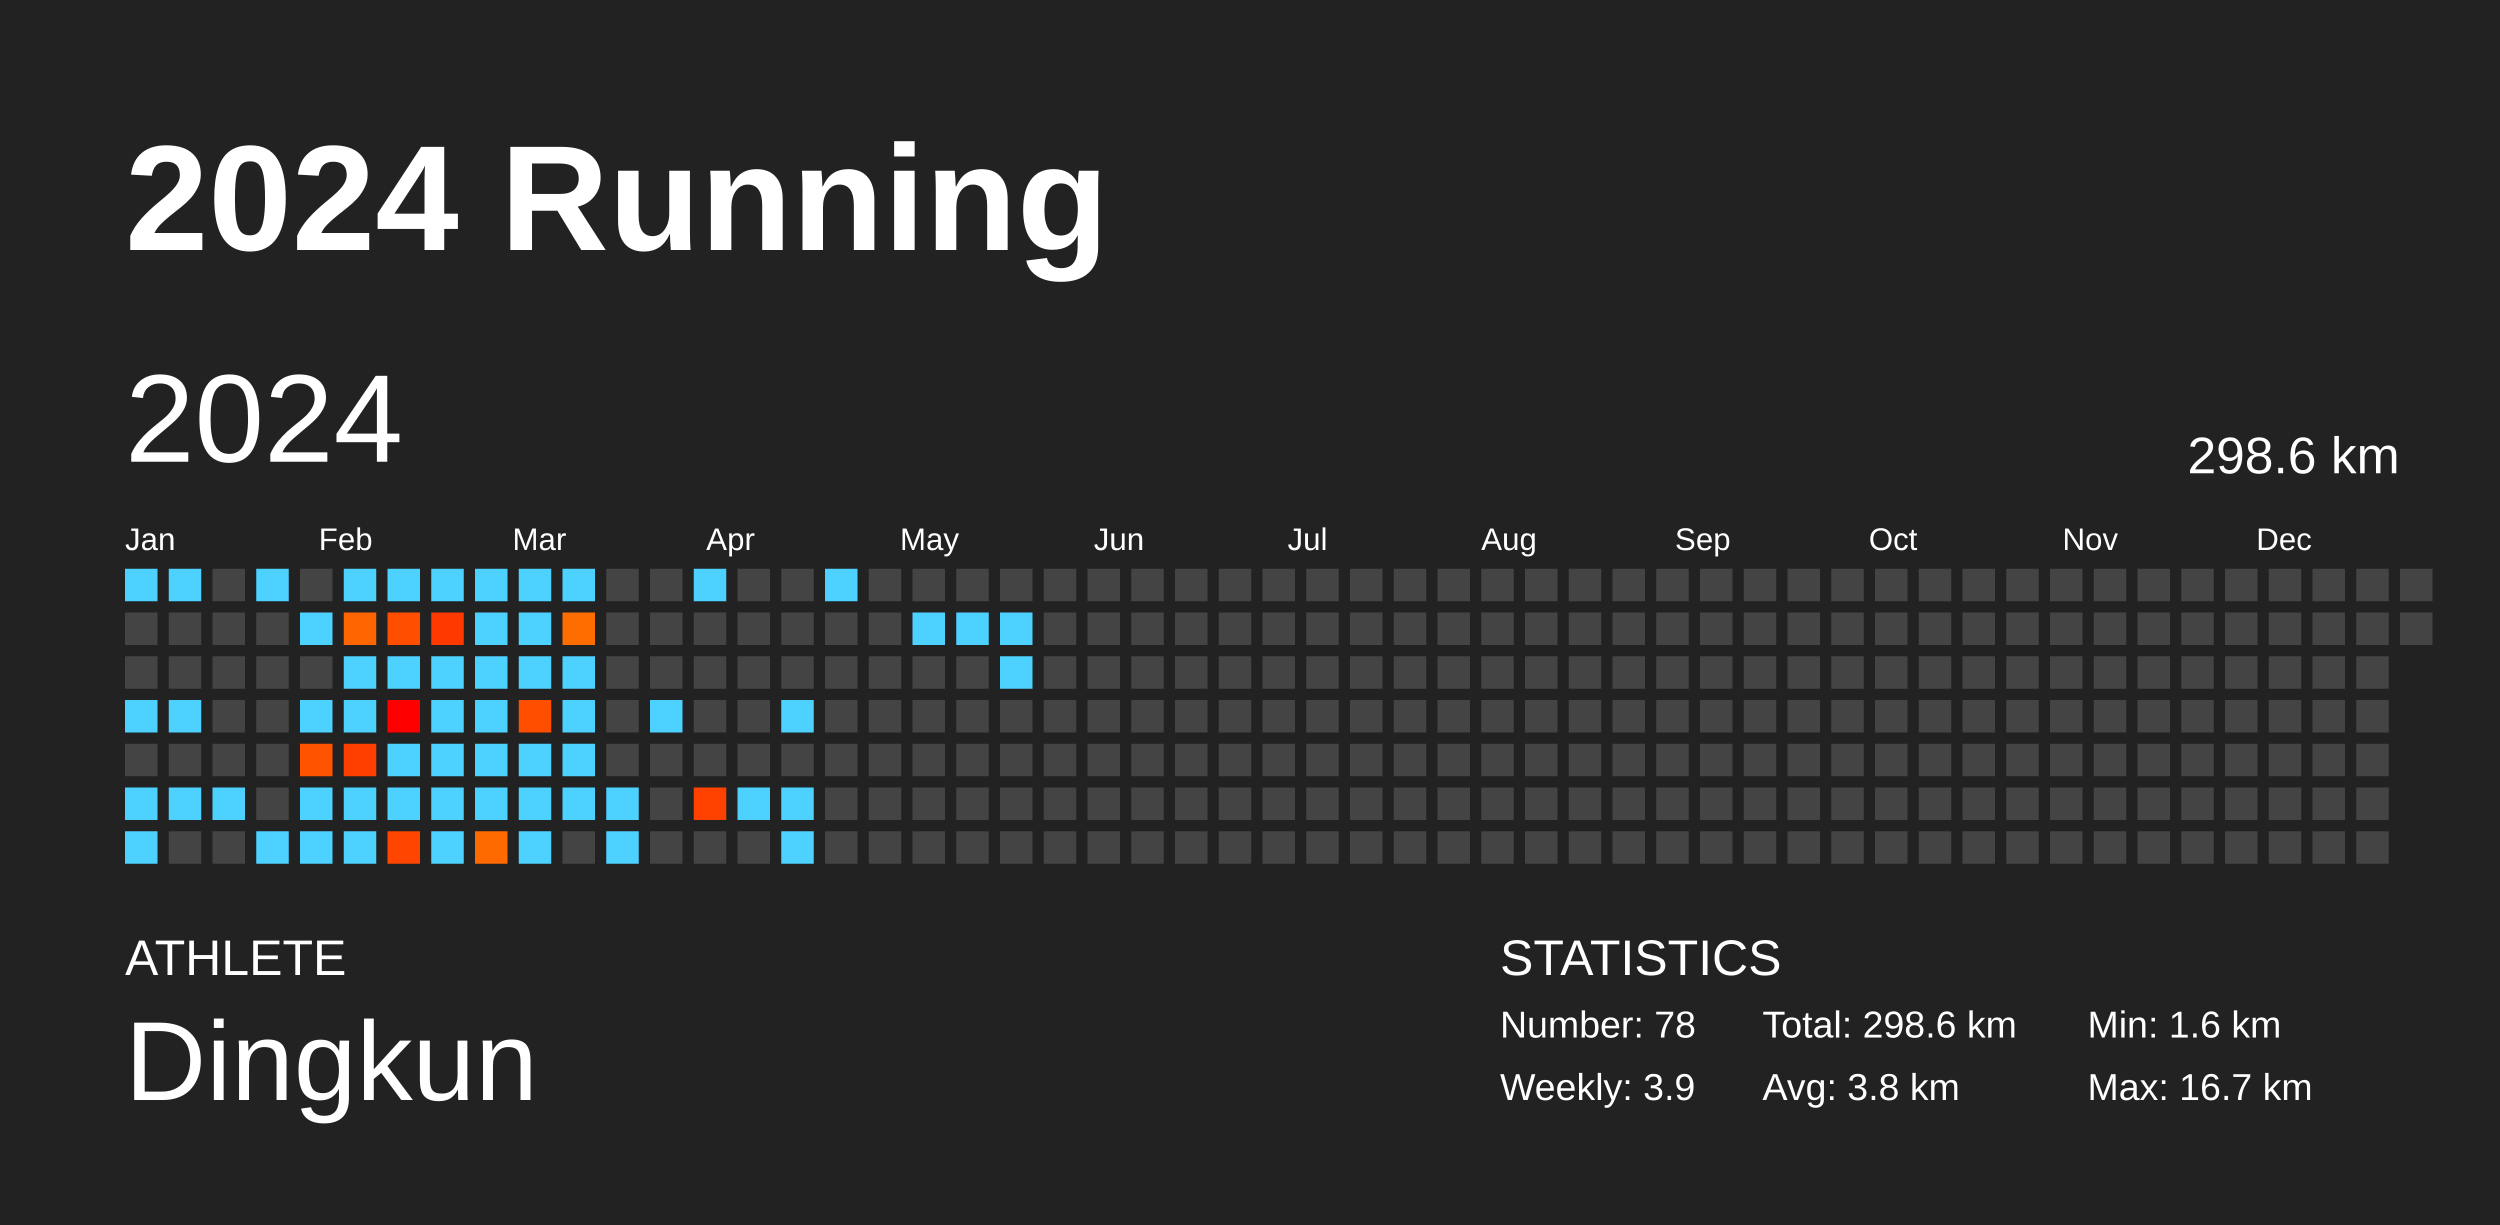
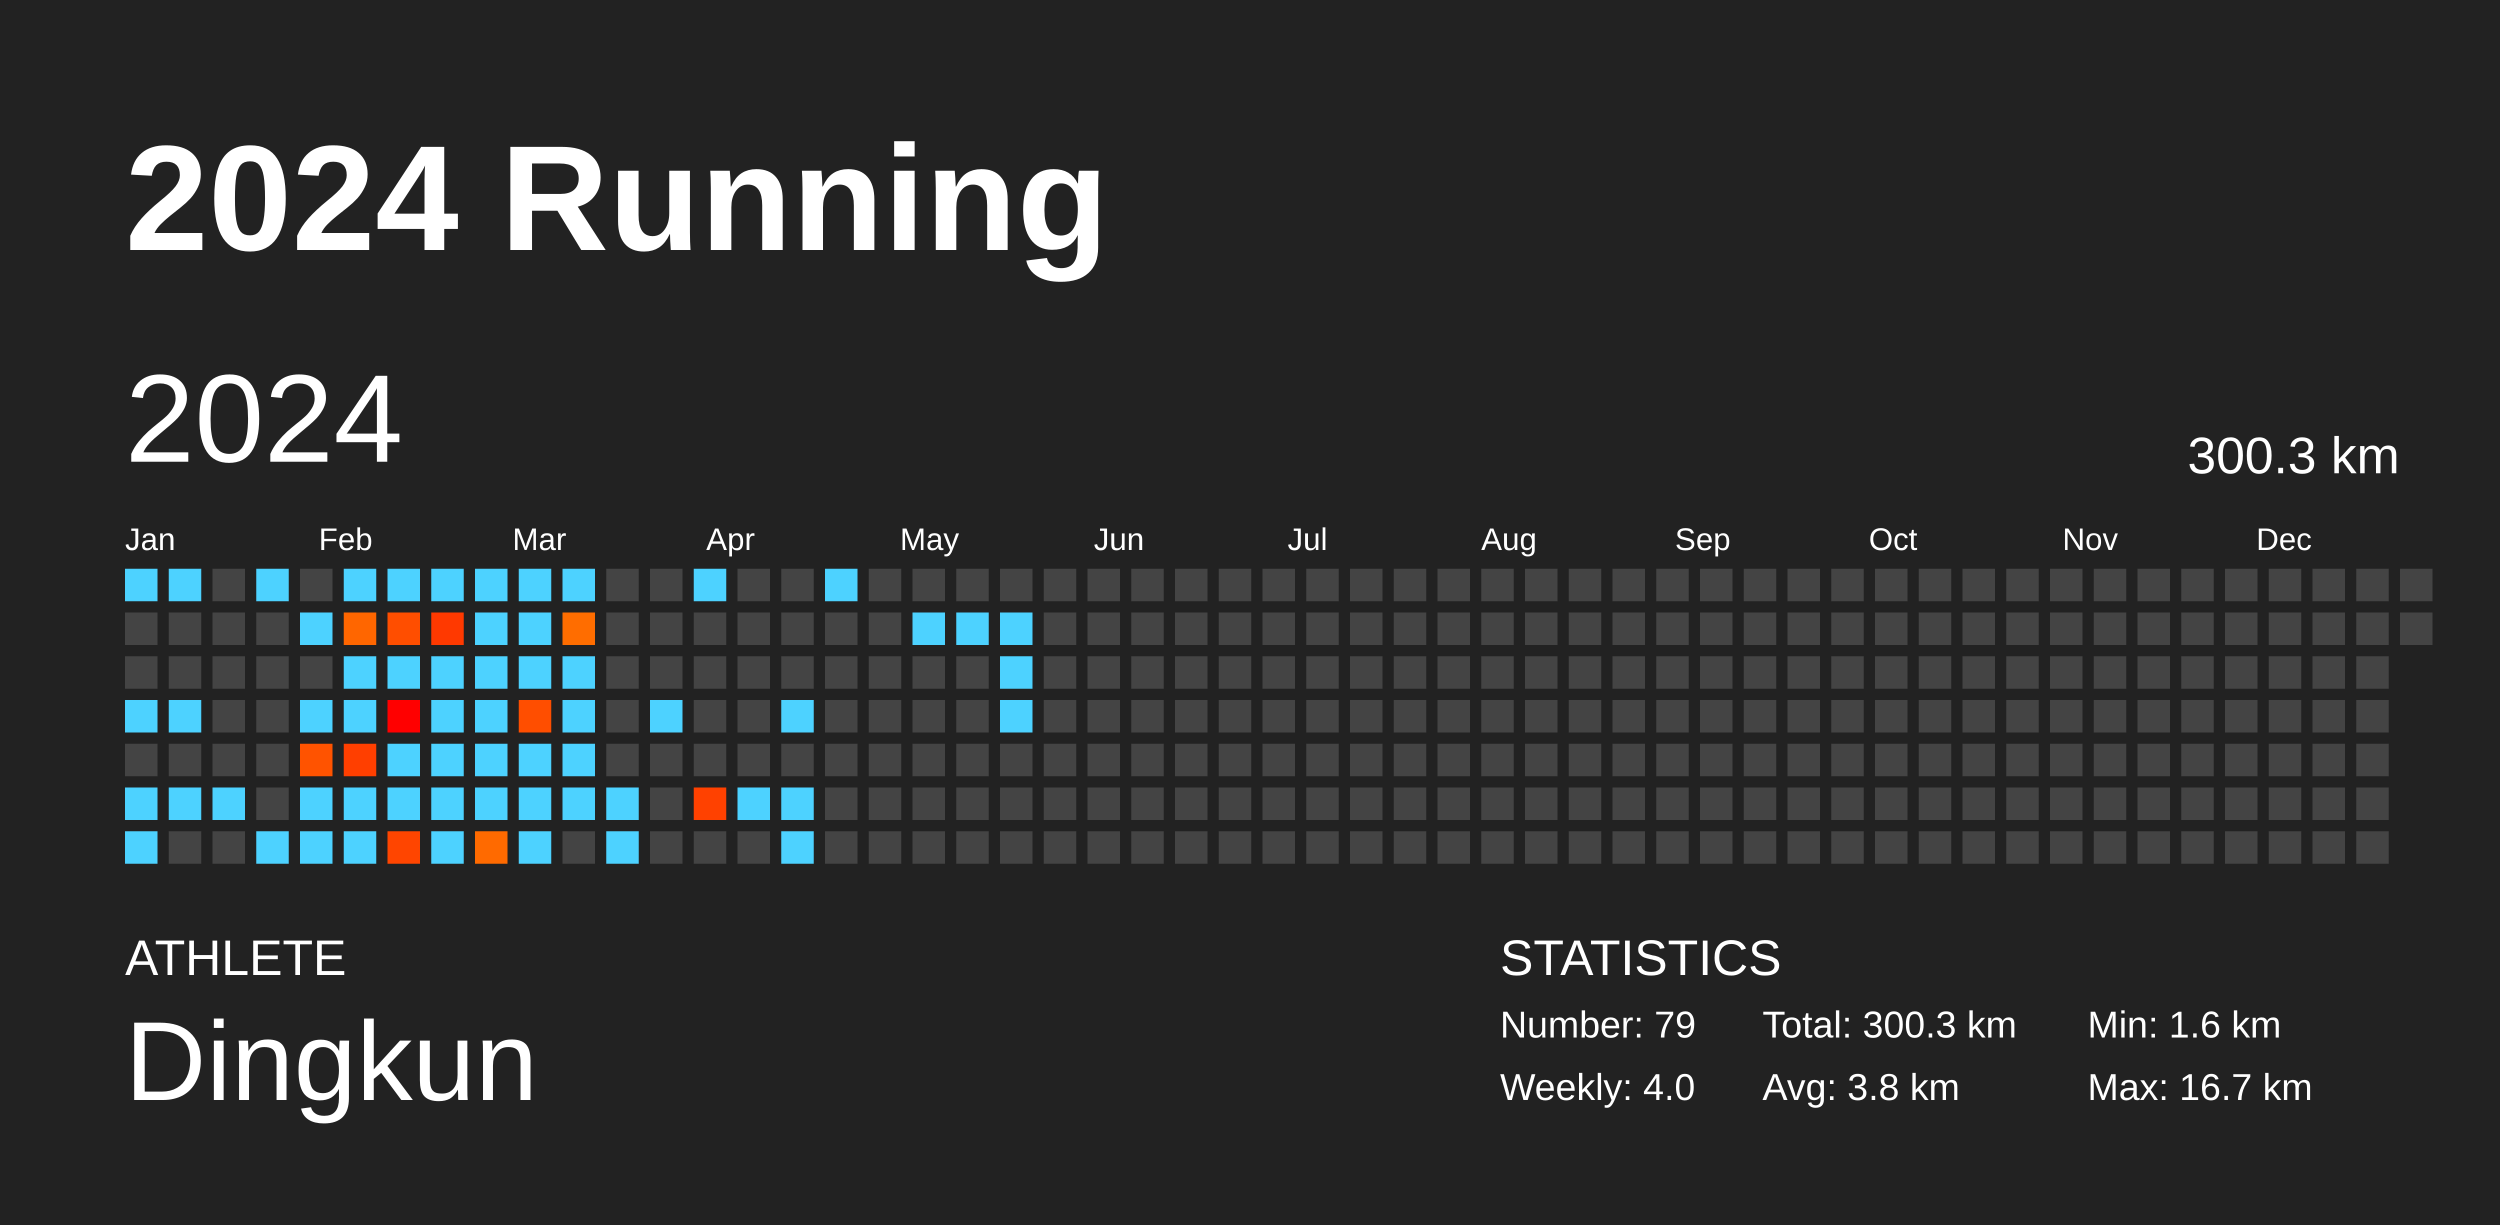
<svg xmlns="http://www.w3.org/2000/svg" baseProfile="full" height="98mm" version="1.1" viewBox="0,0,200,98" width="200mm">
  <defs />
  <rect fill="#222222" height="98" width="200" x="0" y="0" />
  <text fill="#FFFFFF" style="font-size:12px; font-family:Arial; font-weight:bold;" x="10" y="20">2024 Running</text>
  <text fill="#FFFFFF" style="font-size:4px; font-family:Arial" x="10" y="78">ATHLETE</text>
  <text fill="#FFFFFF" style="font-size:9px; font-family:Arial" x="10" y="88">Dingkun</text>
  <text fill="#FFFFFF" style="font-size:4px; font-family:Arial" x="120" y="78">STATISTICS</text>
-   <text fill="#FFFFFF" style="font-size:3px; font-family:Arial" x="120" y="83">Number: 78</text>
-   <text fill="#FFFFFF" style="font-size:3px; font-family:Arial" x="120" y="88">Weekly: 3.9</text>
-   <text fill="#FFFFFF" style="font-size:3px; font-family:Arial" x="141" y="83">Total: 298.6 km</text>
+   <text fill="#FFFFFF" style="font-size:3px; font-family:Arial" x="120" y="83">Number: 79</text>
+   <text fill="#FFFFFF" style="font-size:3px; font-family:Arial" x="120" y="88">Weekly: 4.0</text>
+   <text fill="#FFFFFF" style="font-size:3px; font-family:Arial" x="141" y="83">Total: 300.3 km</text>
  <text fill="#FFFFFF" style="font-size:3px; font-family:Arial" x="141" y="88">Avg: 3.8 km</text>
  <text fill="#FFFFFF" style="font-size:3px; font-family:Arial" x="167" y="83">Min: 1.6 km</text>
  <text fill="#FFFFFF" style="font-size:3px; font-family:Arial" x="167" y="88">Max: 16.7 km</text>
  <text dominant-baseline="hanging" fill="#FFFFFF" style="font-size:10.0px; font-family:Arial;" x="10" y="30">2024</text>
-   <text dominant-baseline="hanging" fill="#FFFFFF" style="font-size:4.125px; font-family:Arial;" x="175" y="35">298.6 km</text>
+   <text dominant-baseline="hanging" fill="#FFFFFF" style="font-size:4.125px; font-family:Arial;" x="175" y="35">300.3 km</text>
  <text fill="#FFFFFF" style="font-size:2.5px; font-family:Arial" x="10.0" y="44">Jan</text>
  <text fill="#FFFFFF" style="font-size:2.5px; font-family:Arial" x="25.5" y="44">Feb</text>
  <text fill="#FFFFFF" style="font-size:2.5px; font-family:Arial" x="41.0" y="44">Mar</text>
  <text fill="#FFFFFF" style="font-size:2.5px; font-family:Arial" x="56.5" y="44">Apr</text>
  <text fill="#FFFFFF" style="font-size:2.5px; font-family:Arial" x="72.0" y="44">May</text>
  <text fill="#FFFFFF" style="font-size:2.5px; font-family:Arial" x="87.5" y="44">Jun</text>
  <text fill="#FFFFFF" style="font-size:2.5px; font-family:Arial" x="103.0" y="44">Jul</text>
  <text fill="#FFFFFF" style="font-size:2.5px; font-family:Arial" x="118.5" y="44">Aug</text>
  <text fill="#FFFFFF" style="font-size:2.5px; font-family:Arial" x="134.0" y="44">Sep</text>
  <text fill="#FFFFFF" style="font-size:2.5px; font-family:Arial" x="149.5" y="44">Oct</text>
  <text fill="#FFFFFF" style="font-size:2.5px; font-family:Arial" x="165.0" y="44">Nov</text>
  <text fill="#FFFFFF" style="font-size:2.5px; font-family:Arial" x="180.5" y="44">Dec</text>
  <rect fill="#4dd2ff" height="2.6" width="2.6" x="10.0" y="45.5" />
  <rect fill="#444444" height="2.6" width="2.6" x="10.0" y="49.0" />
  <rect fill="#444444" height="2.6" width="2.6" x="10.0" y="52.5" />
  <rect fill="#4dd2ff" height="2.6" width="2.6" x="10.0" y="56.0" />
  <rect fill="#444444" height="2.6" width="2.6" x="10.0" y="59.5" />
  <rect fill="#4dd2ff" height="2.6" width="2.6" x="10.0" y="63.0" />
  <rect fill="#4dd2ff" height="2.6" width="2.6" x="10.0" y="66.5" />
  <rect fill="#4dd2ff" height="2.6" width="2.6" x="13.5" y="45.5" />
  <rect fill="#444444" height="2.6" width="2.6" x="13.5" y="49.0" />
  <rect fill="#444444" height="2.6" width="2.6" x="13.5" y="52.5" />
  <rect fill="#4dd2ff" height="2.6" width="2.6" x="13.5" y="56.0" />
  <rect fill="#444444" height="2.6" width="2.6" x="13.5" y="59.5" />
  <rect fill="#4dd2ff" height="2.6" width="2.6" x="13.5" y="63.0" />
  <rect fill="#444444" height="2.6" width="2.6" x="13.5" y="66.5" />
  <rect fill="#444444" height="2.6" width="2.6" x="17.0" y="45.5" />
  <rect fill="#444444" height="2.6" width="2.6" x="17.0" y="49.0" />
  <rect fill="#444444" height="2.6" width="2.6" x="17.0" y="52.5" />
  <rect fill="#444444" height="2.6" width="2.6" x="17.0" y="56.0" />
  <rect fill="#444444" height="2.6" width="2.6" x="17.0" y="59.5" />
  <rect fill="#4dd2ff" height="2.6" width="2.6" x="17.0" y="63.0" />
  <rect fill="#444444" height="2.6" width="2.6" x="17.0" y="66.5" />
  <rect fill="#4dd2ff" height="2.6" width="2.6" x="20.5" y="45.5" />
  <rect fill="#444444" height="2.6" width="2.6" x="20.5" y="49.0" />
  <rect fill="#444444" height="2.6" width="2.6" x="20.5" y="52.5" />
  <rect fill="#444444" height="2.6" width="2.6" x="20.5" y="56.0" />
  <rect fill="#444444" height="2.6" width="2.6" x="20.5" y="59.5" />
  <rect fill="#444444" height="2.6" width="2.6" x="20.5" y="63.0" />
  <rect fill="#4dd2ff" height="2.6" width="2.6" x="20.5" y="66.5" />
  <rect fill="#444444" height="2.6" width="2.6" x="24.0" y="45.5" />
  <rect fill="#4dd2ff" height="2.6" width="2.6" x="24.0" y="49.0" />
  <rect fill="#444444" height="2.6" width="2.6" x="24.0" y="52.5" />
  <rect fill="#4dd2ff" height="2.6" width="2.6" x="24.0" y="56.0" />
  <rect fill="#ff5300" height="2.6" width="2.6" x="24.0" y="59.5" />
  <rect fill="#4dd2ff" height="2.6" width="2.6" x="24.0" y="63.0" />
  <rect fill="#4dd2ff" height="2.6" width="2.6" x="24.0" y="66.5" />
  <rect fill="#4dd2ff" height="2.6" width="2.6" x="27.5" y="45.5" />
  <rect fill="#ff6600" height="2.6" width="2.6" x="27.5" y="49.0" />
  <rect fill="#4dd2ff" height="2.6" width="2.6" x="27.5" y="52.5" />
  <rect fill="#4dd2ff" height="2.6" width="2.6" x="27.5" y="56.0" />
  <rect fill="#ff3f00" height="2.6" width="2.6" x="27.5" y="59.5" />
  <rect fill="#4dd2ff" height="2.6" width="2.6" x="27.5" y="63.0" />
  <rect fill="#4dd2ff" height="2.6" width="2.6" x="27.5" y="66.5" />
  <rect fill="#4dd2ff" height="2.6" width="2.6" x="31.0" y="45.5" />
  <rect fill="#ff4e00" height="2.6" width="2.6" x="31.0" y="49.0" />
  <rect fill="#4dd2ff" height="2.6" width="2.6" x="31.0" y="52.5" />
  <rect fill="#ff0000" height="2.6" width="2.6" x="31.0" y="56.0" />
  <rect fill="#4dd2ff" height="2.6" width="2.6" x="31.0" y="59.5" />
  <rect fill="#4dd2ff" height="2.6" width="2.6" x="31.0" y="63.0" />
  <rect fill="#ff4500" height="2.6" width="2.6" x="31.0" y="66.5" />
  <rect fill="#4dd2ff" height="2.6" width="2.6" x="34.5" y="45.5" />
  <rect fill="#ff3900" height="2.6" width="2.6" x="34.5" y="49.0" />
  <rect fill="#4dd2ff" height="2.6" width="2.6" x="34.5" y="52.5" />
  <rect fill="#4dd2ff" height="2.6" width="2.6" x="34.5" y="56.0" />
  <rect fill="#4dd2ff" height="2.6" width="2.6" x="34.5" y="59.5" />
  <rect fill="#4dd2ff" height="2.6" width="2.6" x="34.5" y="63.0" />
  <rect fill="#4dd2ff" height="2.6" width="2.6" x="34.5" y="66.5" />
  <rect fill="#4dd2ff" height="2.6" width="2.6" x="38.0" y="45.5" />
  <rect fill="#4dd2ff" height="2.6" width="2.6" x="38.0" y="49.0" />
  <rect fill="#4dd2ff" height="2.6" width="2.6" x="38.0" y="52.5" />
  <rect fill="#4dd2ff" height="2.6" width="2.6" x="38.0" y="56.0" />
  <rect fill="#4dd2ff" height="2.6" width="2.6" x="38.0" y="59.5" />
  <rect fill="#4dd2ff" height="2.6" width="2.6" x="38.0" y="63.0" />
  <rect fill="#ff6a00" height="2.6" width="2.6" x="38.0" y="66.5" />
  <rect fill="#4dd2ff" height="2.6" width="2.6" x="41.5" y="45.5" />
  <rect fill="#4dd2ff" height="2.6" width="2.6" x="41.5" y="49.0" />
  <rect fill="#4dd2ff" height="2.6" width="2.6" x="41.5" y="52.5" />
  <rect fill="#ff4e00" height="2.6" width="2.6" x="41.5" y="56.0" />
  <rect fill="#4dd2ff" height="2.6" width="2.6" x="41.5" y="59.5" />
  <rect fill="#4dd2ff" height="2.6" width="2.6" x="41.5" y="63.0" />
  <rect fill="#4dd2ff" height="2.6" width="2.6" x="41.5" y="66.5" />
  <rect fill="#4dd2ff" height="2.6" width="2.6" x="45.0" y="45.5" />
  <rect fill="#ff6d00" height="2.6" width="2.6" x="45.0" y="49.0" />
  <rect fill="#4dd2ff" height="2.6" width="2.6" x="45.0" y="52.5" />
  <rect fill="#4dd2ff" height="2.6" width="2.6" x="45.0" y="56.0" />
  <rect fill="#4dd2ff" height="2.6" width="2.6" x="45.0" y="59.5" />
  <rect fill="#4dd2ff" height="2.6" width="2.6" x="45.0" y="63.0" />
  <rect fill="#444444" height="2.6" width="2.6" x="45.0" y="66.5" />
  <rect fill="#444444" height="2.6" width="2.6" x="48.5" y="45.5" />
  <rect fill="#444444" height="2.6" width="2.6" x="48.5" y="49.0" />
  <rect fill="#444444" height="2.6" width="2.6" x="48.5" y="52.5" />
  <rect fill="#444444" height="2.6" width="2.6" x="48.5" y="56.0" />
  <rect fill="#444444" height="2.6" width="2.6" x="48.5" y="59.5" />
  <rect fill="#4dd2ff" height="2.6" width="2.6" x="48.5" y="63.0" />
  <rect fill="#4dd2ff" height="2.6" width="2.6" x="48.5" y="66.5" />
  <rect fill="#444444" height="2.6" width="2.6" x="52.0" y="45.5" />
  <rect fill="#444444" height="2.6" width="2.6" x="52.0" y="49.0" />
  <rect fill="#444444" height="2.6" width="2.6" x="52.0" y="52.5" />
  <rect fill="#4dd2ff" height="2.6" width="2.6" x="52.0" y="56.0" />
  <rect fill="#444444" height="2.6" width="2.6" x="52.0" y="59.5" />
  <rect fill="#444444" height="2.6" width="2.6" x="52.0" y="63.0" />
  <rect fill="#444444" height="2.6" width="2.6" x="52.0" y="66.5" />
  <rect fill="#4dd2ff" height="2.6" width="2.6" x="55.5" y="45.5" />
  <rect fill="#444444" height="2.6" width="2.6" x="55.5" y="49.0" />
  <rect fill="#444444" height="2.6" width="2.6" x="55.5" y="52.5" />
  <rect fill="#444444" height="2.6" width="2.6" x="55.5" y="56.0" />
  <rect fill="#444444" height="2.6" width="2.6" x="55.5" y="59.5" />
  <rect fill="#ff4100" height="2.6" width="2.6" x="55.5" y="63.0" />
  <rect fill="#444444" height="2.6" width="2.6" x="55.5" y="66.5" />
  <rect fill="#444444" height="2.6" width="2.6" x="59.0" y="45.5" />
  <rect fill="#444444" height="2.6" width="2.6" x="59.0" y="49.0" />
  <rect fill="#444444" height="2.6" width="2.6" x="59.0" y="52.5" />
  <rect fill="#444444" height="2.6" width="2.6" x="59.0" y="56.0" />
  <rect fill="#444444" height="2.6" width="2.6" x="59.0" y="59.5" />
  <rect fill="#4dd2ff" height="2.6" width="2.6" x="59.0" y="63.0" />
  <rect fill="#444444" height="2.6" width="2.6" x="59.0" y="66.5" />
  <rect fill="#444444" height="2.6" width="2.6" x="62.5" y="45.5" />
  <rect fill="#444444" height="2.6" width="2.6" x="62.5" y="49.0" />
  <rect fill="#444444" height="2.6" width="2.6" x="62.5" y="52.5" />
  <rect fill="#4dd2ff" height="2.6" width="2.6" x="62.5" y="56.0" />
  <rect fill="#444444" height="2.6" width="2.6" x="62.5" y="59.5" />
  <rect fill="#4dd2ff" height="2.6" width="2.6" x="62.5" y="63.0" />
  <rect fill="#4dd2ff" height="2.6" width="2.6" x="62.5" y="66.5" />
  <rect fill="#4dd2ff" height="2.6" width="2.6" x="66.0" y="45.5" />
  <rect fill="#444444" height="2.6" width="2.6" x="66.0" y="49.0" />
  <rect fill="#444444" height="2.6" width="2.6" x="66.0" y="52.5" />
  <rect fill="#444444" height="2.6" width="2.6" x="66.0" y="56.0" />
  <rect fill="#444444" height="2.6" width="2.6" x="66.0" y="59.5" />
  <rect fill="#444444" height="2.6" width="2.6" x="66.0" y="63.0" />
  <rect fill="#444444" height="2.6" width="2.6" x="66.0" y="66.5" />
  <rect fill="#444444" height="2.6" width="2.6" x="69.5" y="45.5" />
  <rect fill="#444444" height="2.6" width="2.6" x="69.5" y="49.0" />
  <rect fill="#444444" height="2.6" width="2.6" x="69.5" y="52.5" />
  <rect fill="#444444" height="2.6" width="2.6" x="69.5" y="56.0" />
  <rect fill="#444444" height="2.6" width="2.6" x="69.5" y="59.5" />
  <rect fill="#444444" height="2.6" width="2.6" x="69.5" y="63.0" />
  <rect fill="#444444" height="2.6" width="2.6" x="69.5" y="66.5" />
  <rect fill="#444444" height="2.6" width="2.6" x="73.0" y="45.5" />
  <rect fill="#4dd2ff" height="2.6" width="2.6" x="73.0" y="49.0" />
  <rect fill="#444444" height="2.6" width="2.6" x="73.0" y="52.5" />
  <rect fill="#444444" height="2.6" width="2.6" x="73.0" y="56.0" />
  <rect fill="#444444" height="2.6" width="2.6" x="73.0" y="59.5" />
  <rect fill="#444444" height="2.6" width="2.6" x="73.0" y="63.0" />
  <rect fill="#444444" height="2.6" width="2.6" x="73.0" y="66.5" />
  <rect fill="#444444" height="2.6" width="2.6" x="76.5" y="45.5" />
  <rect fill="#4dd2ff" height="2.6" width="2.6" x="76.5" y="49.0" />
  <rect fill="#444444" height="2.6" width="2.6" x="76.5" y="52.5" />
  <rect fill="#444444" height="2.6" width="2.6" x="76.5" y="56.0" />
  <rect fill="#444444" height="2.6" width="2.6" x="76.5" y="59.5" />
  <rect fill="#444444" height="2.6" width="2.6" x="76.5" y="63.0" />
  <rect fill="#444444" height="2.6" width="2.6" x="76.5" y="66.5" />
  <rect fill="#444444" height="2.6" width="2.6" x="80.0" y="45.5" />
  <rect fill="#4dd2ff" height="2.6" width="2.6" x="80.0" y="49.0" />
  <rect fill="#4dd2ff" height="2.6" width="2.6" x="80.0" y="52.5" />
-   <rect fill="#444444" height="2.6" width="2.6" x="80.0" y="56.0" />
+   <rect fill="#4dd2ff" height="2.6" width="2.6" x="80.0" y="56.0" />
  <rect fill="#444444" height="2.6" width="2.6" x="80.0" y="59.5" />
  <rect fill="#444444" height="2.6" width="2.6" x="80.0" y="63.0" />
  <rect fill="#444444" height="2.6" width="2.6" x="80.0" y="66.5" />
  <rect fill="#444444" height="2.6" width="2.6" x="83.5" y="45.5" />
  <rect fill="#444444" height="2.6" width="2.6" x="83.5" y="49.0" />
  <rect fill="#444444" height="2.6" width="2.6" x="83.5" y="52.5" />
  <rect fill="#444444" height="2.6" width="2.6" x="83.5" y="56.0" />
  <rect fill="#444444" height="2.6" width="2.6" x="83.5" y="59.5" />
  <rect fill="#444444" height="2.6" width="2.6" x="83.5" y="63.0" />
  <rect fill="#444444" height="2.6" width="2.6" x="83.5" y="66.5" />
  <rect fill="#444444" height="2.6" width="2.6" x="87.0" y="45.5" />
  <rect fill="#444444" height="2.6" width="2.6" x="87.0" y="49.0" />
  <rect fill="#444444" height="2.6" width="2.6" x="87.0" y="52.5" />
  <rect fill="#444444" height="2.6" width="2.6" x="87.0" y="56.0" />
  <rect fill="#444444" height="2.6" width="2.6" x="87.0" y="59.5" />
  <rect fill="#444444" height="2.6" width="2.6" x="87.0" y="63.0" />
  <rect fill="#444444" height="2.6" width="2.6" x="87.0" y="66.5" />
  <rect fill="#444444" height="2.6" width="2.6" x="90.5" y="45.5" />
  <rect fill="#444444" height="2.6" width="2.6" x="90.5" y="49.0" />
  <rect fill="#444444" height="2.6" width="2.6" x="90.5" y="52.5" />
  <rect fill="#444444" height="2.6" width="2.6" x="90.5" y="56.0" />
  <rect fill="#444444" height="2.6" width="2.6" x="90.5" y="59.5" />
  <rect fill="#444444" height="2.6" width="2.6" x="90.5" y="63.0" />
  <rect fill="#444444" height="2.6" width="2.6" x="90.5" y="66.5" />
  <rect fill="#444444" height="2.6" width="2.6" x="94.0" y="45.5" />
  <rect fill="#444444" height="2.6" width="2.6" x="94.0" y="49.0" />
  <rect fill="#444444" height="2.6" width="2.6" x="94.0" y="52.5" />
  <rect fill="#444444" height="2.6" width="2.6" x="94.0" y="56.0" />
  <rect fill="#444444" height="2.6" width="2.6" x="94.0" y="59.5" />
  <rect fill="#444444" height="2.6" width="2.6" x="94.0" y="63.0" />
  <rect fill="#444444" height="2.6" width="2.6" x="94.0" y="66.5" />
  <rect fill="#444444" height="2.6" width="2.6" x="97.5" y="45.5" />
  <rect fill="#444444" height="2.6" width="2.6" x="97.5" y="49.0" />
  <rect fill="#444444" height="2.6" width="2.6" x="97.5" y="52.5" />
  <rect fill="#444444" height="2.6" width="2.6" x="97.5" y="56.0" />
  <rect fill="#444444" height="2.6" width="2.6" x="97.5" y="59.5" />
  <rect fill="#444444" height="2.6" width="2.6" x="97.5" y="63.0" />
  <rect fill="#444444" height="2.6" width="2.6" x="97.5" y="66.5" />
  <rect fill="#444444" height="2.6" width="2.6" x="101.0" y="45.5" />
  <rect fill="#444444" height="2.6" width="2.6" x="101.0" y="49.0" />
  <rect fill="#444444" height="2.6" width="2.6" x="101.0" y="52.5" />
  <rect fill="#444444" height="2.6" width="2.6" x="101.0" y="56.0" />
  <rect fill="#444444" height="2.6" width="2.6" x="101.0" y="59.5" />
  <rect fill="#444444" height="2.6" width="2.6" x="101.0" y="63.0" />
  <rect fill="#444444" height="2.6" width="2.6" x="101.0" y="66.5" />
  <rect fill="#444444" height="2.6" width="2.6" x="104.5" y="45.5" />
  <rect fill="#444444" height="2.6" width="2.6" x="104.5" y="49.0" />
  <rect fill="#444444" height="2.6" width="2.6" x="104.5" y="52.5" />
  <rect fill="#444444" height="2.6" width="2.6" x="104.5" y="56.0" />
  <rect fill="#444444" height="2.6" width="2.6" x="104.5" y="59.5" />
  <rect fill="#444444" height="2.6" width="2.6" x="104.5" y="63.0" />
  <rect fill="#444444" height="2.6" width="2.6" x="104.5" y="66.5" />
  <rect fill="#444444" height="2.6" width="2.6" x="108.0" y="45.5" />
  <rect fill="#444444" height="2.6" width="2.6" x="108.0" y="49.0" />
  <rect fill="#444444" height="2.6" width="2.6" x="108.0" y="52.5" />
  <rect fill="#444444" height="2.6" width="2.6" x="108.0" y="56.0" />
  <rect fill="#444444" height="2.6" width="2.6" x="108.0" y="59.5" />
  <rect fill="#444444" height="2.6" width="2.6" x="108.0" y="63.0" />
  <rect fill="#444444" height="2.6" width="2.6" x="108.0" y="66.5" />
  <rect fill="#444444" height="2.6" width="2.6" x="111.5" y="45.5" />
  <rect fill="#444444" height="2.6" width="2.6" x="111.5" y="49.0" />
  <rect fill="#444444" height="2.6" width="2.6" x="111.5" y="52.5" />
  <rect fill="#444444" height="2.6" width="2.6" x="111.5" y="56.0" />
  <rect fill="#444444" height="2.6" width="2.6" x="111.5" y="59.5" />
  <rect fill="#444444" height="2.6" width="2.6" x="111.5" y="63.0" />
  <rect fill="#444444" height="2.6" width="2.6" x="111.5" y="66.5" />
  <rect fill="#444444" height="2.6" width="2.6" x="115.0" y="45.5" />
  <rect fill="#444444" height="2.6" width="2.6" x="115.0" y="49.0" />
  <rect fill="#444444" height="2.6" width="2.6" x="115.0" y="52.5" />
  <rect fill="#444444" height="2.6" width="2.6" x="115.0" y="56.0" />
  <rect fill="#444444" height="2.6" width="2.6" x="115.0" y="59.5" />
  <rect fill="#444444" height="2.6" width="2.6" x="115.0" y="63.0" />
  <rect fill="#444444" height="2.6" width="2.6" x="115.0" y="66.5" />
  <rect fill="#444444" height="2.6" width="2.6" x="118.5" y="45.5" />
  <rect fill="#444444" height="2.6" width="2.6" x="118.5" y="49.0" />
  <rect fill="#444444" height="2.6" width="2.6" x="118.5" y="52.5" />
  <rect fill="#444444" height="2.6" width="2.6" x="118.5" y="56.0" />
  <rect fill="#444444" height="2.6" width="2.6" x="118.5" y="59.5" />
  <rect fill="#444444" height="2.6" width="2.6" x="118.5" y="63.0" />
  <rect fill="#444444" height="2.6" width="2.6" x="118.5" y="66.5" />
  <rect fill="#444444" height="2.6" width="2.6" x="122.0" y="45.5" />
  <rect fill="#444444" height="2.6" width="2.6" x="122.0" y="49.0" />
  <rect fill="#444444" height="2.6" width="2.6" x="122.0" y="52.5" />
  <rect fill="#444444" height="2.6" width="2.6" x="122.0" y="56.0" />
  <rect fill="#444444" height="2.6" width="2.6" x="122.0" y="59.5" />
  <rect fill="#444444" height="2.6" width="2.6" x="122.0" y="63.0" />
  <rect fill="#444444" height="2.6" width="2.6" x="122.0" y="66.5" />
  <rect fill="#444444" height="2.6" width="2.6" x="125.5" y="45.5" />
  <rect fill="#444444" height="2.6" width="2.6" x="125.5" y="49.0" />
  <rect fill="#444444" height="2.6" width="2.6" x="125.5" y="52.5" />
  <rect fill="#444444" height="2.6" width="2.6" x="125.5" y="56.0" />
  <rect fill="#444444" height="2.6" width="2.6" x="125.5" y="59.5" />
  <rect fill="#444444" height="2.6" width="2.6" x="125.5" y="63.0" />
  <rect fill="#444444" height="2.6" width="2.6" x="125.5" y="66.5" />
  <rect fill="#444444" height="2.6" width="2.6" x="129.0" y="45.5" />
  <rect fill="#444444" height="2.6" width="2.6" x="129.0" y="49.0" />
  <rect fill="#444444" height="2.6" width="2.6" x="129.0" y="52.5" />
  <rect fill="#444444" height="2.6" width="2.6" x="129.0" y="56.0" />
  <rect fill="#444444" height="2.6" width="2.6" x="129.0" y="59.5" />
  <rect fill="#444444" height="2.6" width="2.6" x="129.0" y="63.0" />
  <rect fill="#444444" height="2.6" width="2.6" x="129.0" y="66.5" />
  <rect fill="#444444" height="2.6" width="2.6" x="132.5" y="45.5" />
  <rect fill="#444444" height="2.6" width="2.6" x="132.5" y="49.0" />
  <rect fill="#444444" height="2.6" width="2.6" x="132.5" y="52.5" />
  <rect fill="#444444" height="2.6" width="2.6" x="132.5" y="56.0" />
  <rect fill="#444444" height="2.6" width="2.6" x="132.5" y="59.5" />
  <rect fill="#444444" height="2.6" width="2.6" x="132.5" y="63.0" />
  <rect fill="#444444" height="2.6" width="2.6" x="132.5" y="66.5" />
  <rect fill="#444444" height="2.6" width="2.6" x="136.0" y="45.5" />
  <rect fill="#444444" height="2.6" width="2.6" x="136.0" y="49.0" />
  <rect fill="#444444" height="2.6" width="2.6" x="136.0" y="52.5" />
  <rect fill="#444444" height="2.6" width="2.6" x="136.0" y="56.0" />
  <rect fill="#444444" height="2.6" width="2.6" x="136.0" y="59.5" />
  <rect fill="#444444" height="2.6" width="2.6" x="136.0" y="63.0" />
  <rect fill="#444444" height="2.6" width="2.6" x="136.0" y="66.5" />
  <rect fill="#444444" height="2.6" width="2.6" x="139.5" y="45.5" />
  <rect fill="#444444" height="2.6" width="2.6" x="139.5" y="49.0" />
  <rect fill="#444444" height="2.6" width="2.6" x="139.5" y="52.5" />
  <rect fill="#444444" height="2.6" width="2.6" x="139.5" y="56.0" />
  <rect fill="#444444" height="2.6" width="2.6" x="139.5" y="59.5" />
  <rect fill="#444444" height="2.6" width="2.6" x="139.5" y="63.0" />
  <rect fill="#444444" height="2.6" width="2.6" x="139.5" y="66.5" />
  <rect fill="#444444" height="2.6" width="2.6" x="143.0" y="45.5" />
  <rect fill="#444444" height="2.6" width="2.6" x="143.0" y="49.0" />
  <rect fill="#444444" height="2.6" width="2.6" x="143.0" y="52.5" />
  <rect fill="#444444" height="2.6" width="2.6" x="143.0" y="56.0" />
  <rect fill="#444444" height="2.6" width="2.6" x="143.0" y="59.5" />
  <rect fill="#444444" height="2.6" width="2.6" x="143.0" y="63.0" />
  <rect fill="#444444" height="2.6" width="2.6" x="143.0" y="66.5" />
  <rect fill="#444444" height="2.6" width="2.6" x="146.5" y="45.5" />
  <rect fill="#444444" height="2.6" width="2.6" x="146.5" y="49.0" />
  <rect fill="#444444" height="2.6" width="2.6" x="146.5" y="52.5" />
  <rect fill="#444444" height="2.6" width="2.6" x="146.5" y="56.0" />
  <rect fill="#444444" height="2.6" width="2.6" x="146.5" y="59.5" />
  <rect fill="#444444" height="2.6" width="2.6" x="146.5" y="63.0" />
  <rect fill="#444444" height="2.6" width="2.6" x="146.5" y="66.5" />
  <rect fill="#444444" height="2.6" width="2.6" x="150.0" y="45.5" />
  <rect fill="#444444" height="2.6" width="2.6" x="150.0" y="49.0" />
  <rect fill="#444444" height="2.6" width="2.6" x="150.0" y="52.5" />
  <rect fill="#444444" height="2.6" width="2.6" x="150.0" y="56.0" />
  <rect fill="#444444" height="2.6" width="2.6" x="150.0" y="59.5" />
  <rect fill="#444444" height="2.6" width="2.6" x="150.0" y="63.0" />
  <rect fill="#444444" height="2.6" width="2.6" x="150.0" y="66.5" />
  <rect fill="#444444" height="2.6" width="2.6" x="153.5" y="45.5" />
  <rect fill="#444444" height="2.6" width="2.6" x="153.5" y="49.0" />
  <rect fill="#444444" height="2.6" width="2.6" x="153.5" y="52.5" />
  <rect fill="#444444" height="2.6" width="2.6" x="153.5" y="56.0" />
  <rect fill="#444444" height="2.6" width="2.6" x="153.5" y="59.5" />
  <rect fill="#444444" height="2.6" width="2.6" x="153.5" y="63.0" />
  <rect fill="#444444" height="2.6" width="2.6" x="153.5" y="66.5" />
  <rect fill="#444444" height="2.6" width="2.6" x="157.0" y="45.5" />
  <rect fill="#444444" height="2.6" width="2.6" x="157.0" y="49.0" />
  <rect fill="#444444" height="2.6" width="2.6" x="157.0" y="52.5" />
  <rect fill="#444444" height="2.6" width="2.6" x="157.0" y="56.0" />
  <rect fill="#444444" height="2.6" width="2.6" x="157.0" y="59.5" />
  <rect fill="#444444" height="2.6" width="2.6" x="157.0" y="63.0" />
  <rect fill="#444444" height="2.6" width="2.6" x="157.0" y="66.5" />
  <rect fill="#444444" height="2.6" width="2.6" x="160.5" y="45.5" />
  <rect fill="#444444" height="2.6" width="2.6" x="160.5" y="49.0" />
  <rect fill="#444444" height="2.6" width="2.6" x="160.5" y="52.5" />
  <rect fill="#444444" height="2.6" width="2.6" x="160.5" y="56.0" />
  <rect fill="#444444" height="2.6" width="2.6" x="160.5" y="59.5" />
  <rect fill="#444444" height="2.6" width="2.6" x="160.5" y="63.0" />
  <rect fill="#444444" height="2.6" width="2.6" x="160.5" y="66.5" />
  <rect fill="#444444" height="2.6" width="2.6" x="164.0" y="45.5" />
  <rect fill="#444444" height="2.6" width="2.6" x="164.0" y="49.0" />
  <rect fill="#444444" height="2.6" width="2.6" x="164.0" y="52.5" />
  <rect fill="#444444" height="2.6" width="2.6" x="164.0" y="56.0" />
  <rect fill="#444444" height="2.6" width="2.6" x="164.0" y="59.5" />
  <rect fill="#444444" height="2.6" width="2.6" x="164.0" y="63.0" />
  <rect fill="#444444" height="2.6" width="2.6" x="164.0" y="66.5" />
  <rect fill="#444444" height="2.6" width="2.6" x="167.5" y="45.5" />
  <rect fill="#444444" height="2.6" width="2.6" x="167.5" y="49.0" />
  <rect fill="#444444" height="2.6" width="2.6" x="167.5" y="52.5" />
  <rect fill="#444444" height="2.6" width="2.6" x="167.5" y="56.0" />
  <rect fill="#444444" height="2.6" width="2.6" x="167.5" y="59.5" />
  <rect fill="#444444" height="2.6" width="2.6" x="167.5" y="63.0" />
  <rect fill="#444444" height="2.6" width="2.6" x="167.5" y="66.5" />
  <rect fill="#444444" height="2.6" width="2.6" x="171.0" y="45.5" />
  <rect fill="#444444" height="2.6" width="2.6" x="171.0" y="49.0" />
  <rect fill="#444444" height="2.6" width="2.6" x="171.0" y="52.5" />
  <rect fill="#444444" height="2.6" width="2.6" x="171.0" y="56.0" />
  <rect fill="#444444" height="2.6" width="2.6" x="171.0" y="59.5" />
  <rect fill="#444444" height="2.6" width="2.6" x="171.0" y="63.0" />
  <rect fill="#444444" height="2.6" width="2.6" x="171.0" y="66.5" />
  <rect fill="#444444" height="2.6" width="2.6" x="174.5" y="45.5" />
  <rect fill="#444444" height="2.6" width="2.6" x="174.5" y="49.0" />
  <rect fill="#444444" height="2.6" width="2.6" x="174.5" y="52.5" />
  <rect fill="#444444" height="2.6" width="2.6" x="174.5" y="56.0" />
  <rect fill="#444444" height="2.6" width="2.6" x="174.5" y="59.5" />
  <rect fill="#444444" height="2.6" width="2.6" x="174.5" y="63.0" />
  <rect fill="#444444" height="2.6" width="2.6" x="174.5" y="66.5" />
  <rect fill="#444444" height="2.6" width="2.6" x="178.0" y="45.5" />
  <rect fill="#444444" height="2.6" width="2.6" x="178.0" y="49.0" />
  <rect fill="#444444" height="2.6" width="2.6" x="178.0" y="52.5" />
  <rect fill="#444444" height="2.6" width="2.6" x="178.0" y="56.0" />
  <rect fill="#444444" height="2.6" width="2.6" x="178.0" y="59.5" />
  <rect fill="#444444" height="2.6" width="2.6" x="178.0" y="63.0" />
  <rect fill="#444444" height="2.6" width="2.6" x="178.0" y="66.5" />
  <rect fill="#444444" height="2.6" width="2.6" x="181.5" y="45.5" />
  <rect fill="#444444" height="2.6" width="2.6" x="181.5" y="49.0" />
  <rect fill="#444444" height="2.6" width="2.6" x="181.5" y="52.5" />
  <rect fill="#444444" height="2.6" width="2.6" x="181.5" y="56.0" />
  <rect fill="#444444" height="2.6" width="2.6" x="181.5" y="59.5" />
  <rect fill="#444444" height="2.6" width="2.6" x="181.5" y="63.0" />
  <rect fill="#444444" height="2.6" width="2.6" x="181.5" y="66.5" />
  <rect fill="#444444" height="2.6" width="2.6" x="185.0" y="45.5" />
  <rect fill="#444444" height="2.6" width="2.6" x="185.0" y="49.0" />
  <rect fill="#444444" height="2.6" width="2.6" x="185.0" y="52.5" />
  <rect fill="#444444" height="2.6" width="2.6" x="185.0" y="56.0" />
  <rect fill="#444444" height="2.6" width="2.6" x="185.0" y="59.5" />
  <rect fill="#444444" height="2.6" width="2.6" x="185.0" y="63.0" />
  <rect fill="#444444" height="2.6" width="2.6" x="185.0" y="66.5" />
  <rect fill="#444444" height="2.6" width="2.6" x="188.5" y="45.5" />
  <rect fill="#444444" height="2.6" width="2.6" x="188.5" y="49.0" />
  <rect fill="#444444" height="2.6" width="2.6" x="188.5" y="52.5" />
  <rect fill="#444444" height="2.6" width="2.6" x="188.5" y="56.0" />
  <rect fill="#444444" height="2.6" width="2.6" x="188.5" y="59.5" />
  <rect fill="#444444" height="2.6" width="2.6" x="188.5" y="63.0" />
  <rect fill="#444444" height="2.6" width="2.6" x="188.5" y="66.5" />
  <rect fill="#444444" height="2.6" width="2.6" x="192.0" y="45.5" />
  <rect fill="#444444" height="2.6" width="2.6" x="192.0" y="49.0" />
</svg>
